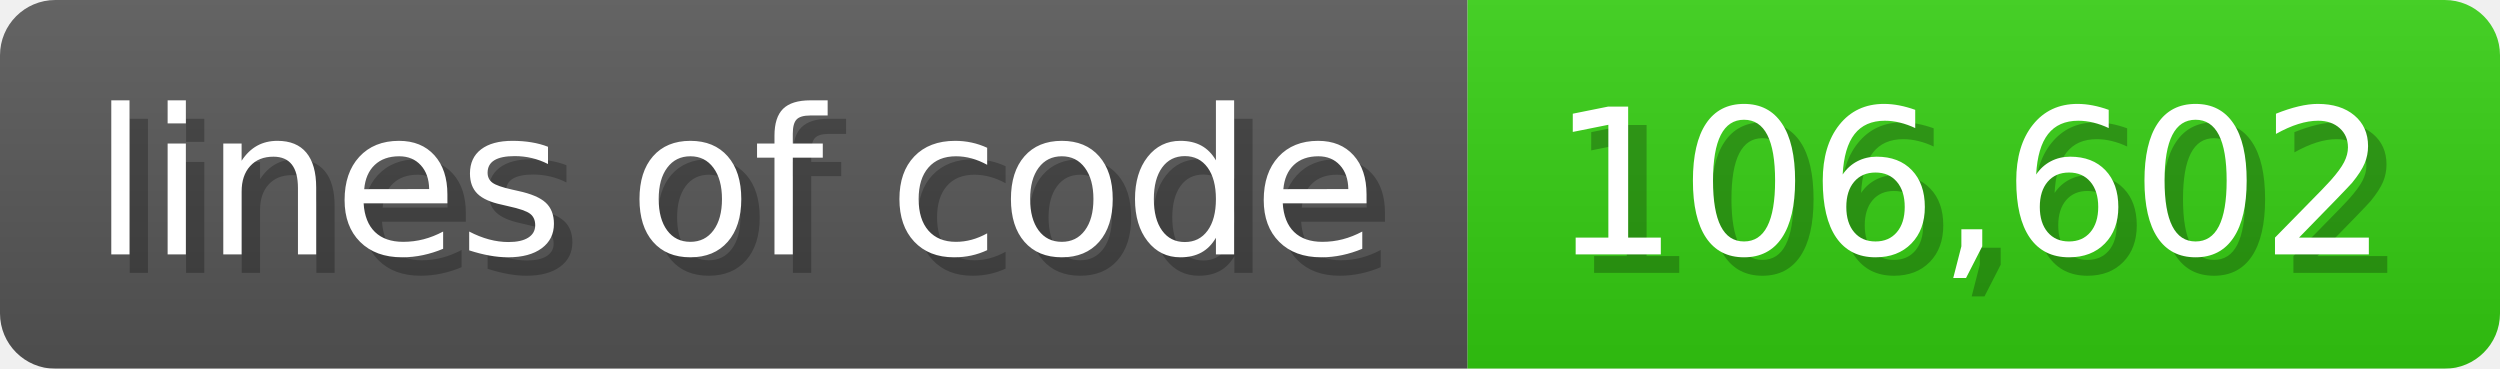
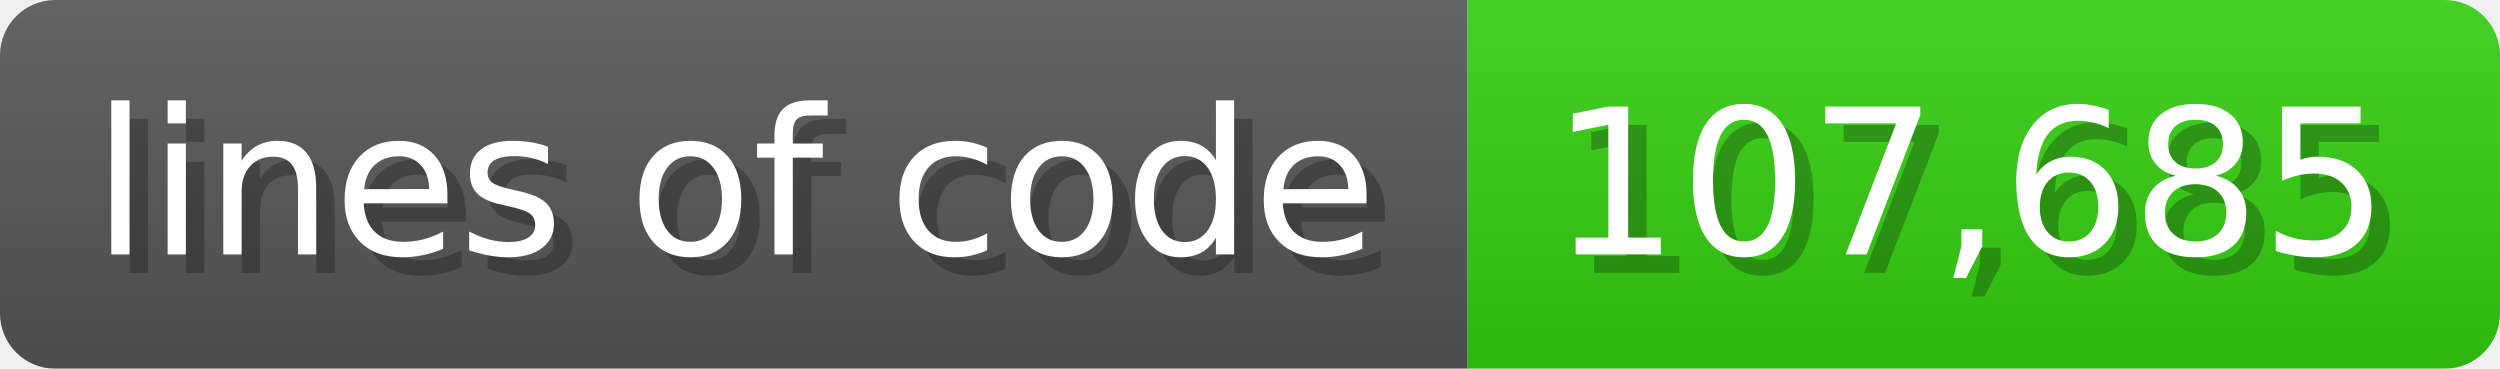
<svg xmlns="http://www.w3.org/2000/svg" width="135.6" height="20" viewBox="0 0 1356 200">
  <linearGradient id="a" x2="0" y2="100%">
    <stop offset="0" stop-opacity=".1" stop-color="#EEE" />
    <stop offset="1" stop-opacity=".1" />
  </linearGradient>
  <mask id="m">
    <rect width="1356" height="200" rx="30" fill="#FFF" />
  </mask>
  <g mask="url(#m)">
    <rect width="796" height="200" fill="#555" />
    <rect width="560" height="200" fill="#3C1" x="796" />
    <rect width="1356" height="200" fill="url(#a)" />
  </g>
  <g fill="#fff" text-anchor="start" font-family="Verdana,DejaVu Sans,sans-serif" font-size="110">
    <text x="60" y="148" textLength="696" fill="#000" opacity="0.25">lines of code</text>
    <text x="50" y="138" textLength="696">lines of code</text>
-     <text x="851" y="148" textLength="460" fill="#000" opacity="0.25">106,602</text>
-     <text x="841" y="138" textLength="460">106,602</text>
+     <text x="851" y="148" textLength="460" fill="#000" opacity="0.25">107,685</text>
+     <text x="841" y="138" textLength="460">107,685</text>
  </g>
</svg>
